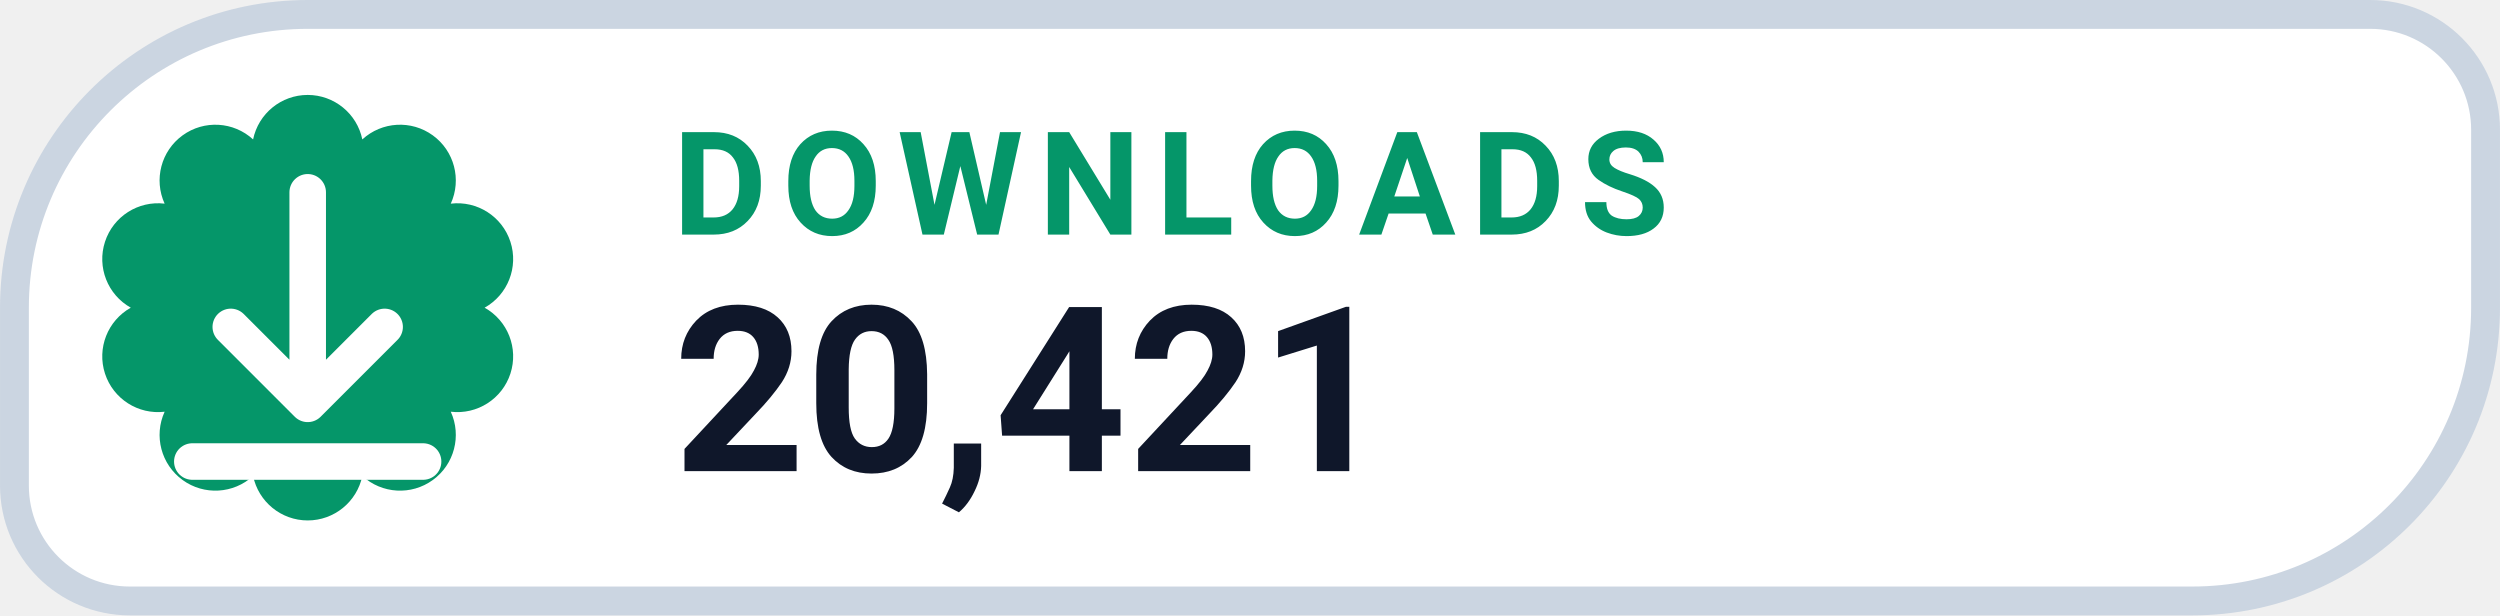
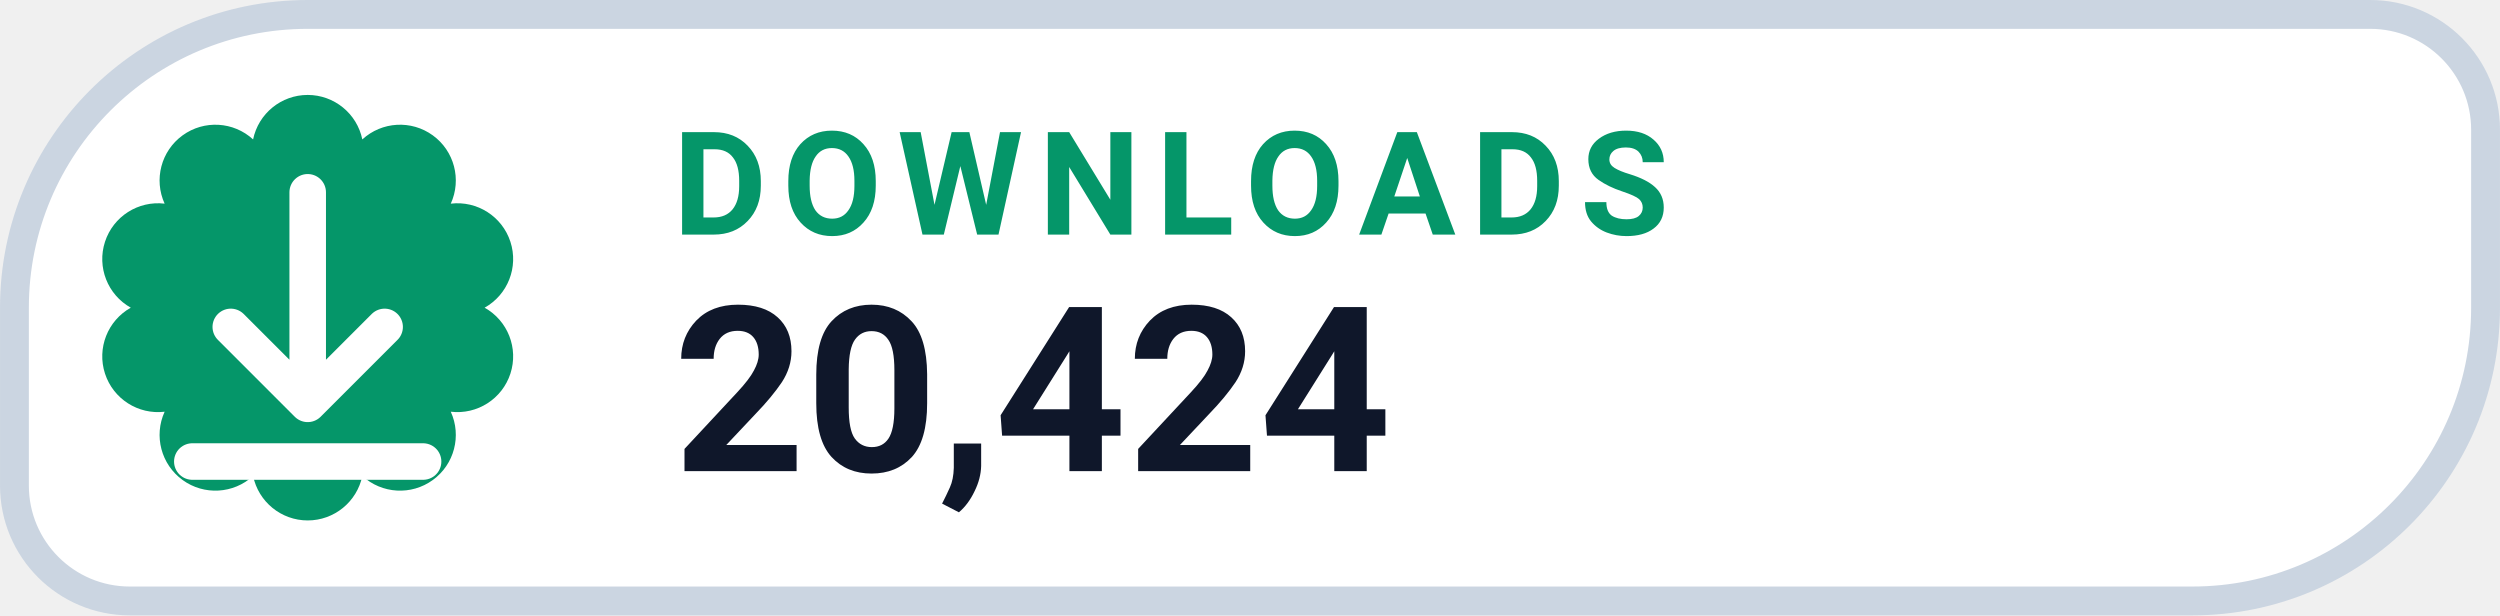
- <svg xmlns="http://www.w3.org/2000/svg" width="126" height="31.015" viewBox="0 0 130 32" role="img" aria-label="DOWNLOADS 20,421">
+ <svg xmlns="http://www.w3.org/2000/svg" width="126" height="31.015" viewBox="0 0 130 32" role="img" aria-label="DOWNLOADS 20,424">
  <path d="M 16.00 0.75 H 123.25 A 6.00 6.00 0 0 1 129.25 6.75 V 16.00 A 15.25 15.25 0 0 1 114.00 31.25 H 6.75 A 6.00 6.00 0 0 1 0.75 25.25 V 16.00 A 15.25 15.25 0 0 1 16.00 0.75 Z" fill="#FFFFFF" stroke="#CBD5E1" stroke-width="1.5" />
  <path d="M 13.16 7.25 A 2.90 2.90 0 0 1 18.84 7.25 A 2.90 2.90 0 0 1 23.44 10.59 A 2.90 2.90 0 0 1 25.20 16.00 A 2.90 2.90 0 0 1 23.44 21.41 A 2.90 2.90 0 0 1 18.84 24.75 A 2.90 2.90 0 0 1 13.16 24.75 A 2.90 2.90 0 0 1 8.56 21.41 A 2.90 2.90 0 0 1 6.80 16.00 A 2.90 2.90 0 0 1 8.56 10.59 A 2.90 2.90 0 0 1 13.16 7.25 Z" fill="#059669" />
  <g transform="translate(16 16)" style="color:#FFFFFF;">
    <path d="M0 -6 v11 m0 0 l4 -4 m-4 4 l-4 -4 M-6 8 h12" fill="none" stroke="currentColor" stroke-width="1.9" stroke-linecap="round" stroke-linejoin="round" />
  </g>
  <text x="35" y="12.2" fill="#059669" font-family="-apple-system,BlinkMacSystemFont,'Segoe UI',Roboto,Helvetica,Arial,sans-serif" font-size="7.5" font-weight="700" letter-spacing=".8">DOWNLOADS</text>
-   <text x="35" y="24.5" fill="#0F172A" font-family="-apple-system,BlinkMacSystemFont,'Segoe UI',Roboto,Helvetica,Arial,sans-serif" font-size="12" font-weight="750">20,421</text>
+   <text x="35" y="24.5" fill="#0F172A" font-family="-apple-system,BlinkMacSystemFont,'Segoe UI',Roboto,Helvetica,Arial,sans-serif" font-size="12" font-weight="750">20,424</text>
</svg>
